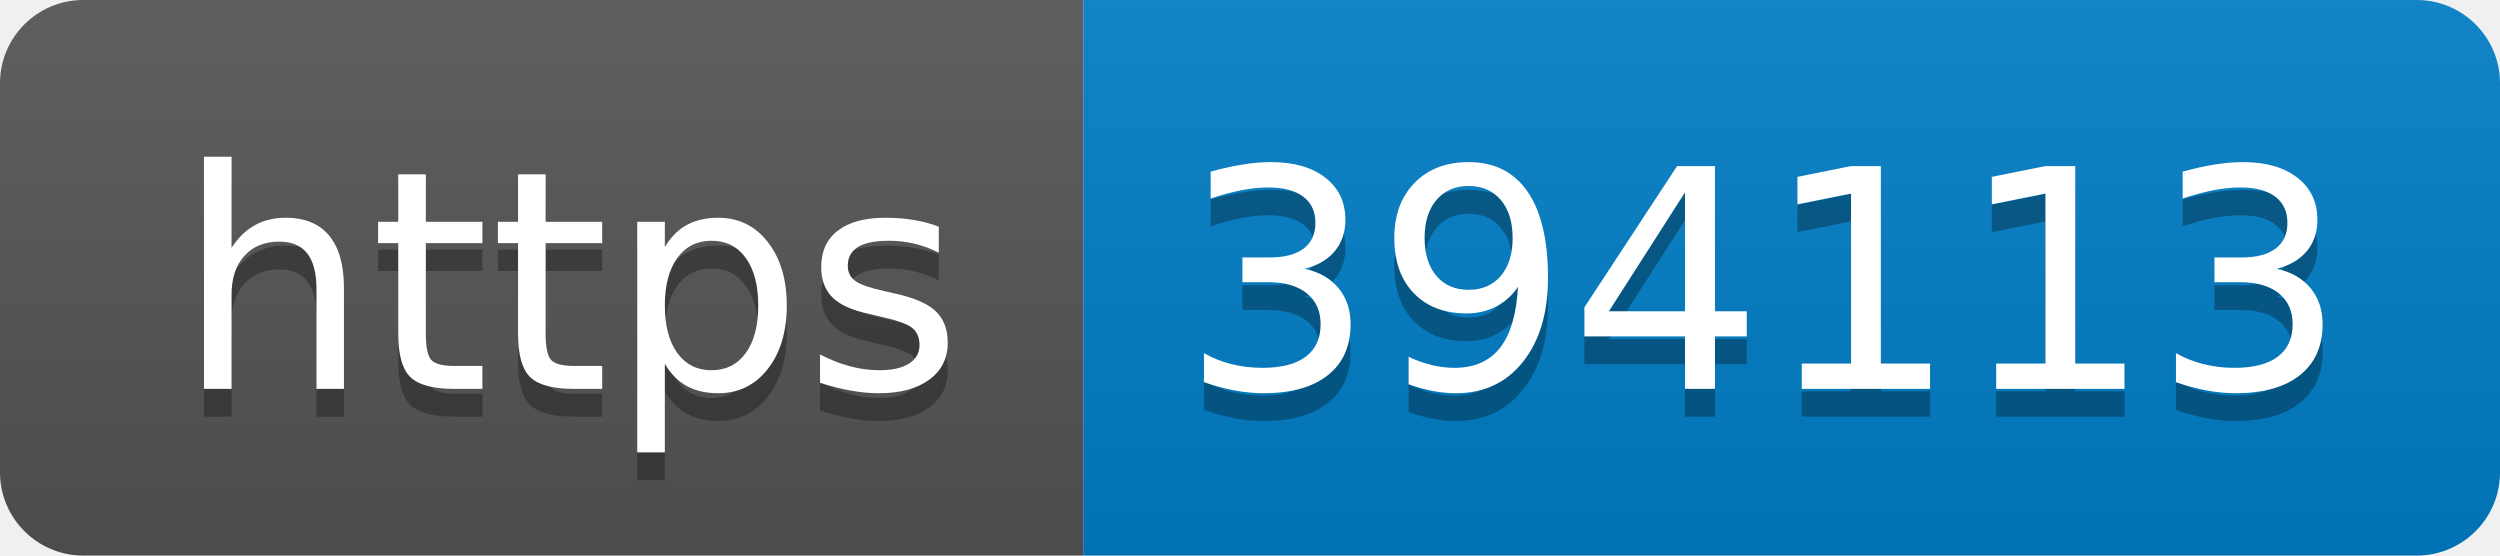
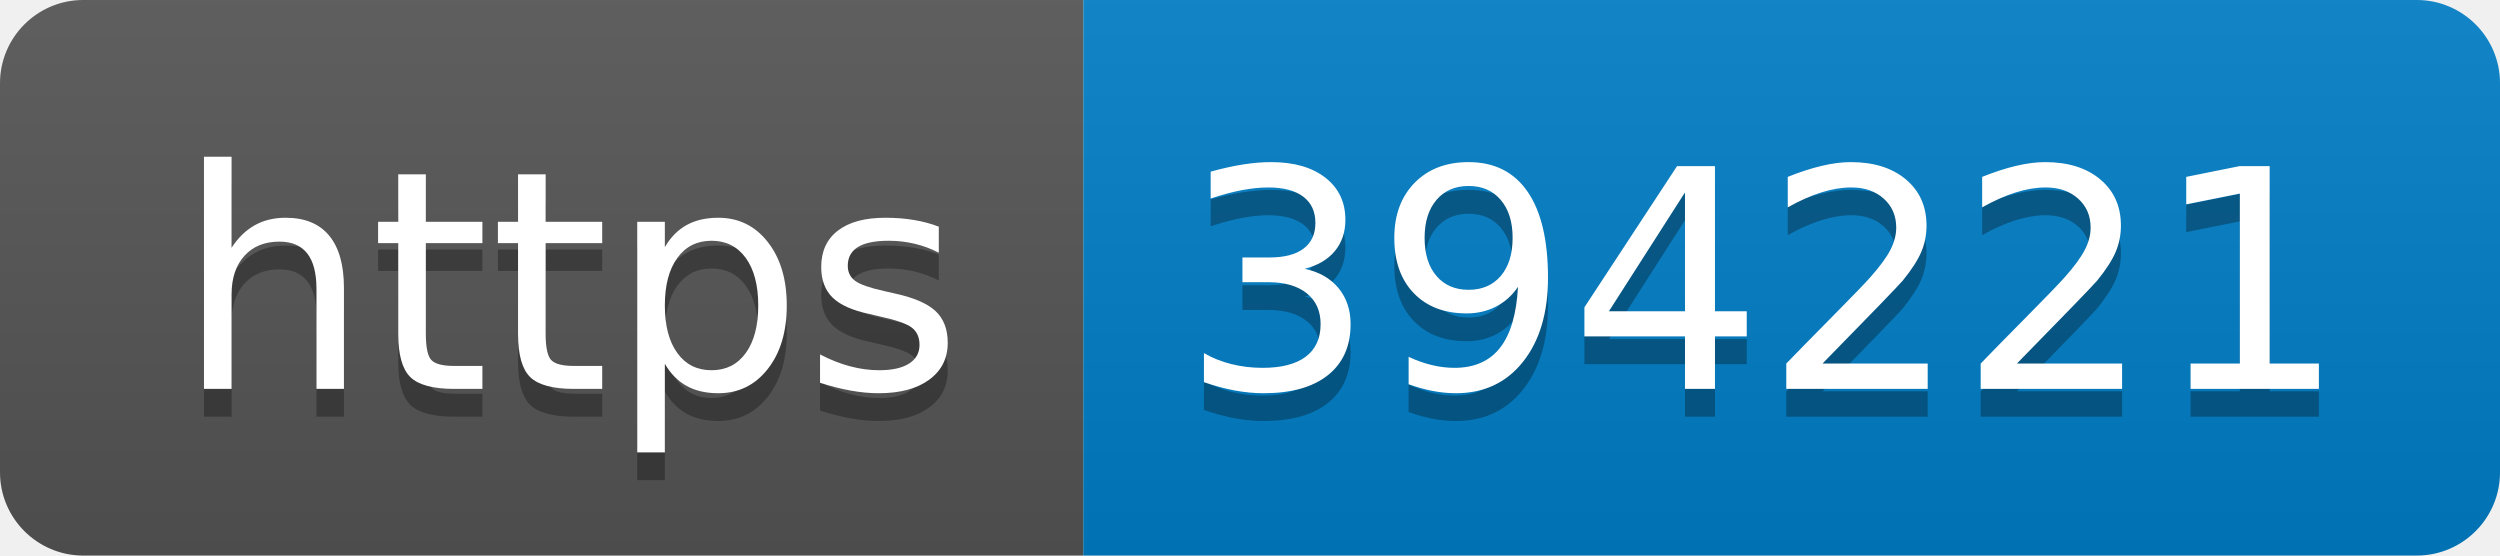
- <svg xmlns="http://www.w3.org/2000/svg" width="90" height="20" role="img" aria-label="https: 394113">
+ <svg xmlns="http://www.w3.org/2000/svg" width="90" height="20" role="img" aria-label="https: 394221">
  <linearGradient id="s" x2="0" y2="100%">
    <stop offset="0" stop-color="#bbb" stop-opacity=".1" />
    <stop offset="1" stop-opacity=".1" />
  </linearGradient>
  <clipPath id="r">
    <rect width="90" height="20" rx="3" fill="#fff" />
  </clipPath>
  <g clip-path="url(#r)">
    <rect width="39" height="20" fill="#555" />
    <rect x="39" width="51" height="20" fill="#007ec6" />
    <rect width="90" height="20" fill="url(#s)" />
  </g>
  <g fill="#fff" text-anchor="middle" font-family="Verdana,Geneva,DejaVu Sans,sans-serif" text-rendering="geometricPrecision" font-size="110">
    <text aria-hidden="true" x="205" y="150" fill="#010101" fill-opacity=".3" transform="scale(.1)" textLength="290">https</text>
    <text x="205" y="140" transform="scale(.1)" fill="#fff" textLength="290">https</text>
-     <text aria-hidden="true" x="635" y="150" fill="#010101" fill-opacity=".3" transform="scale(.1)" textLength="410">394113</text>
-     <text x="635" y="140" transform="scale(.1)" fill="#fff" textLength="410">394113</text>
+     <text aria-hidden="true" x="635" y="150" fill="#010101" fill-opacity=".3" transform="scale(.1)" textLength="410">394221</text>
+     <text x="635" y="140" transform="scale(.1)" fill="#fff" textLength="410">394221</text>
  </g>
</svg>
